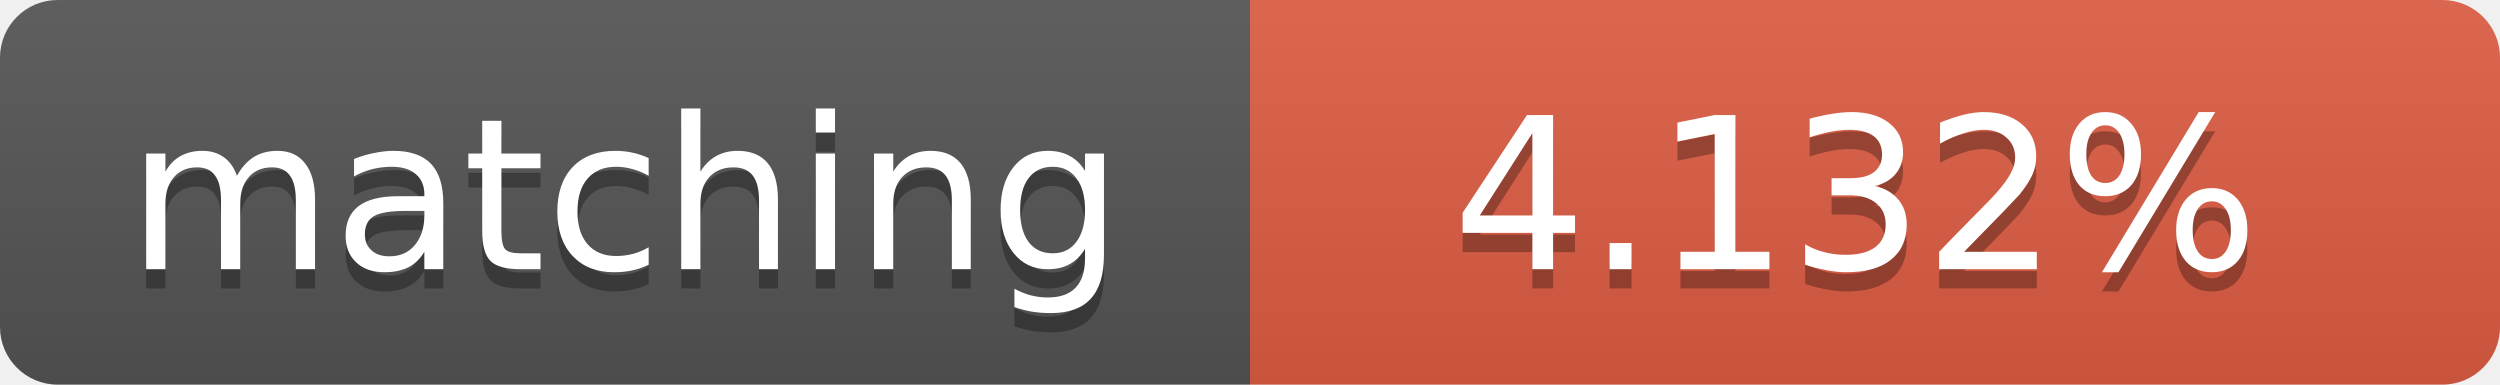
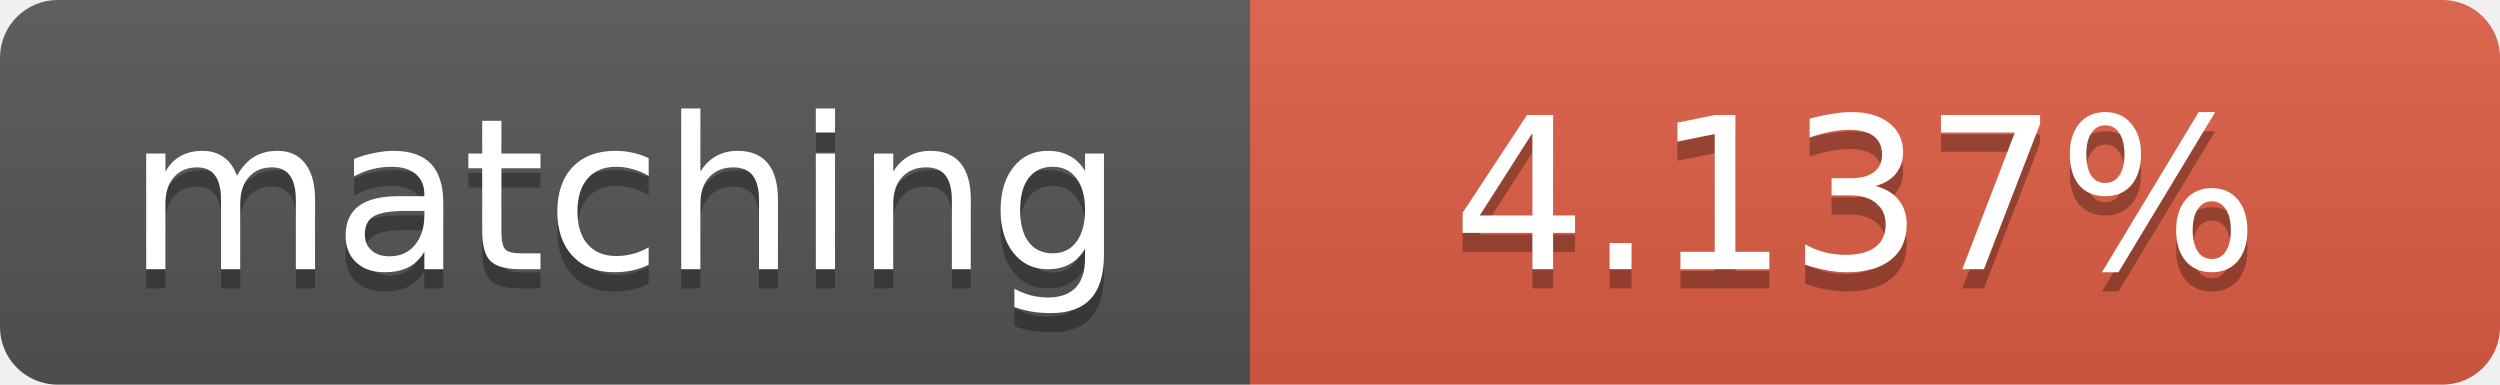
<svg xmlns="http://www.w3.org/2000/svg" width="130" height="20">
  <linearGradient id="b" x2="0" y2="100%">
    <stop offset="0" stop-color="#bbb" stop-opacity=".1" />
    <stop offset="1" stop-opacity=".1" />
  </linearGradient>
  <clipPath id="a">
    <rect width="130" height="20" rx="3" fill="#fff" />
  </clipPath>
  <g clip-path="url(#a)">
    <path fill="#555" d="M0 0h65v20H0z" />
    <path fill="#e05d44" d="M65 0h65v20H65z" />
    <path fill="url(#b)" d="M0 0h130v20H0z" />
  </g>
  <g fill="#fff" text-anchor="middle" font-family="DejaVu Sans,Verdana,Geneva,sans-serif" font-size="11">
    <text x="32.5" y="15" fill="#010101" fill-opacity=".3">matching</text>
    <text x="32.5" y="14">matching</text>
-     <text x="96.5" y="15" fill="#010101" fill-opacity=".3">4.132%</text>
-     <text x="96.5" y="14">4.132%</text>
+     <text x="96.5" y="15" fill="#010101" fill-opacity=".3">4.137%</text>
+     <text x="96.5" y="14">4.137%</text>
  </g>
</svg>
